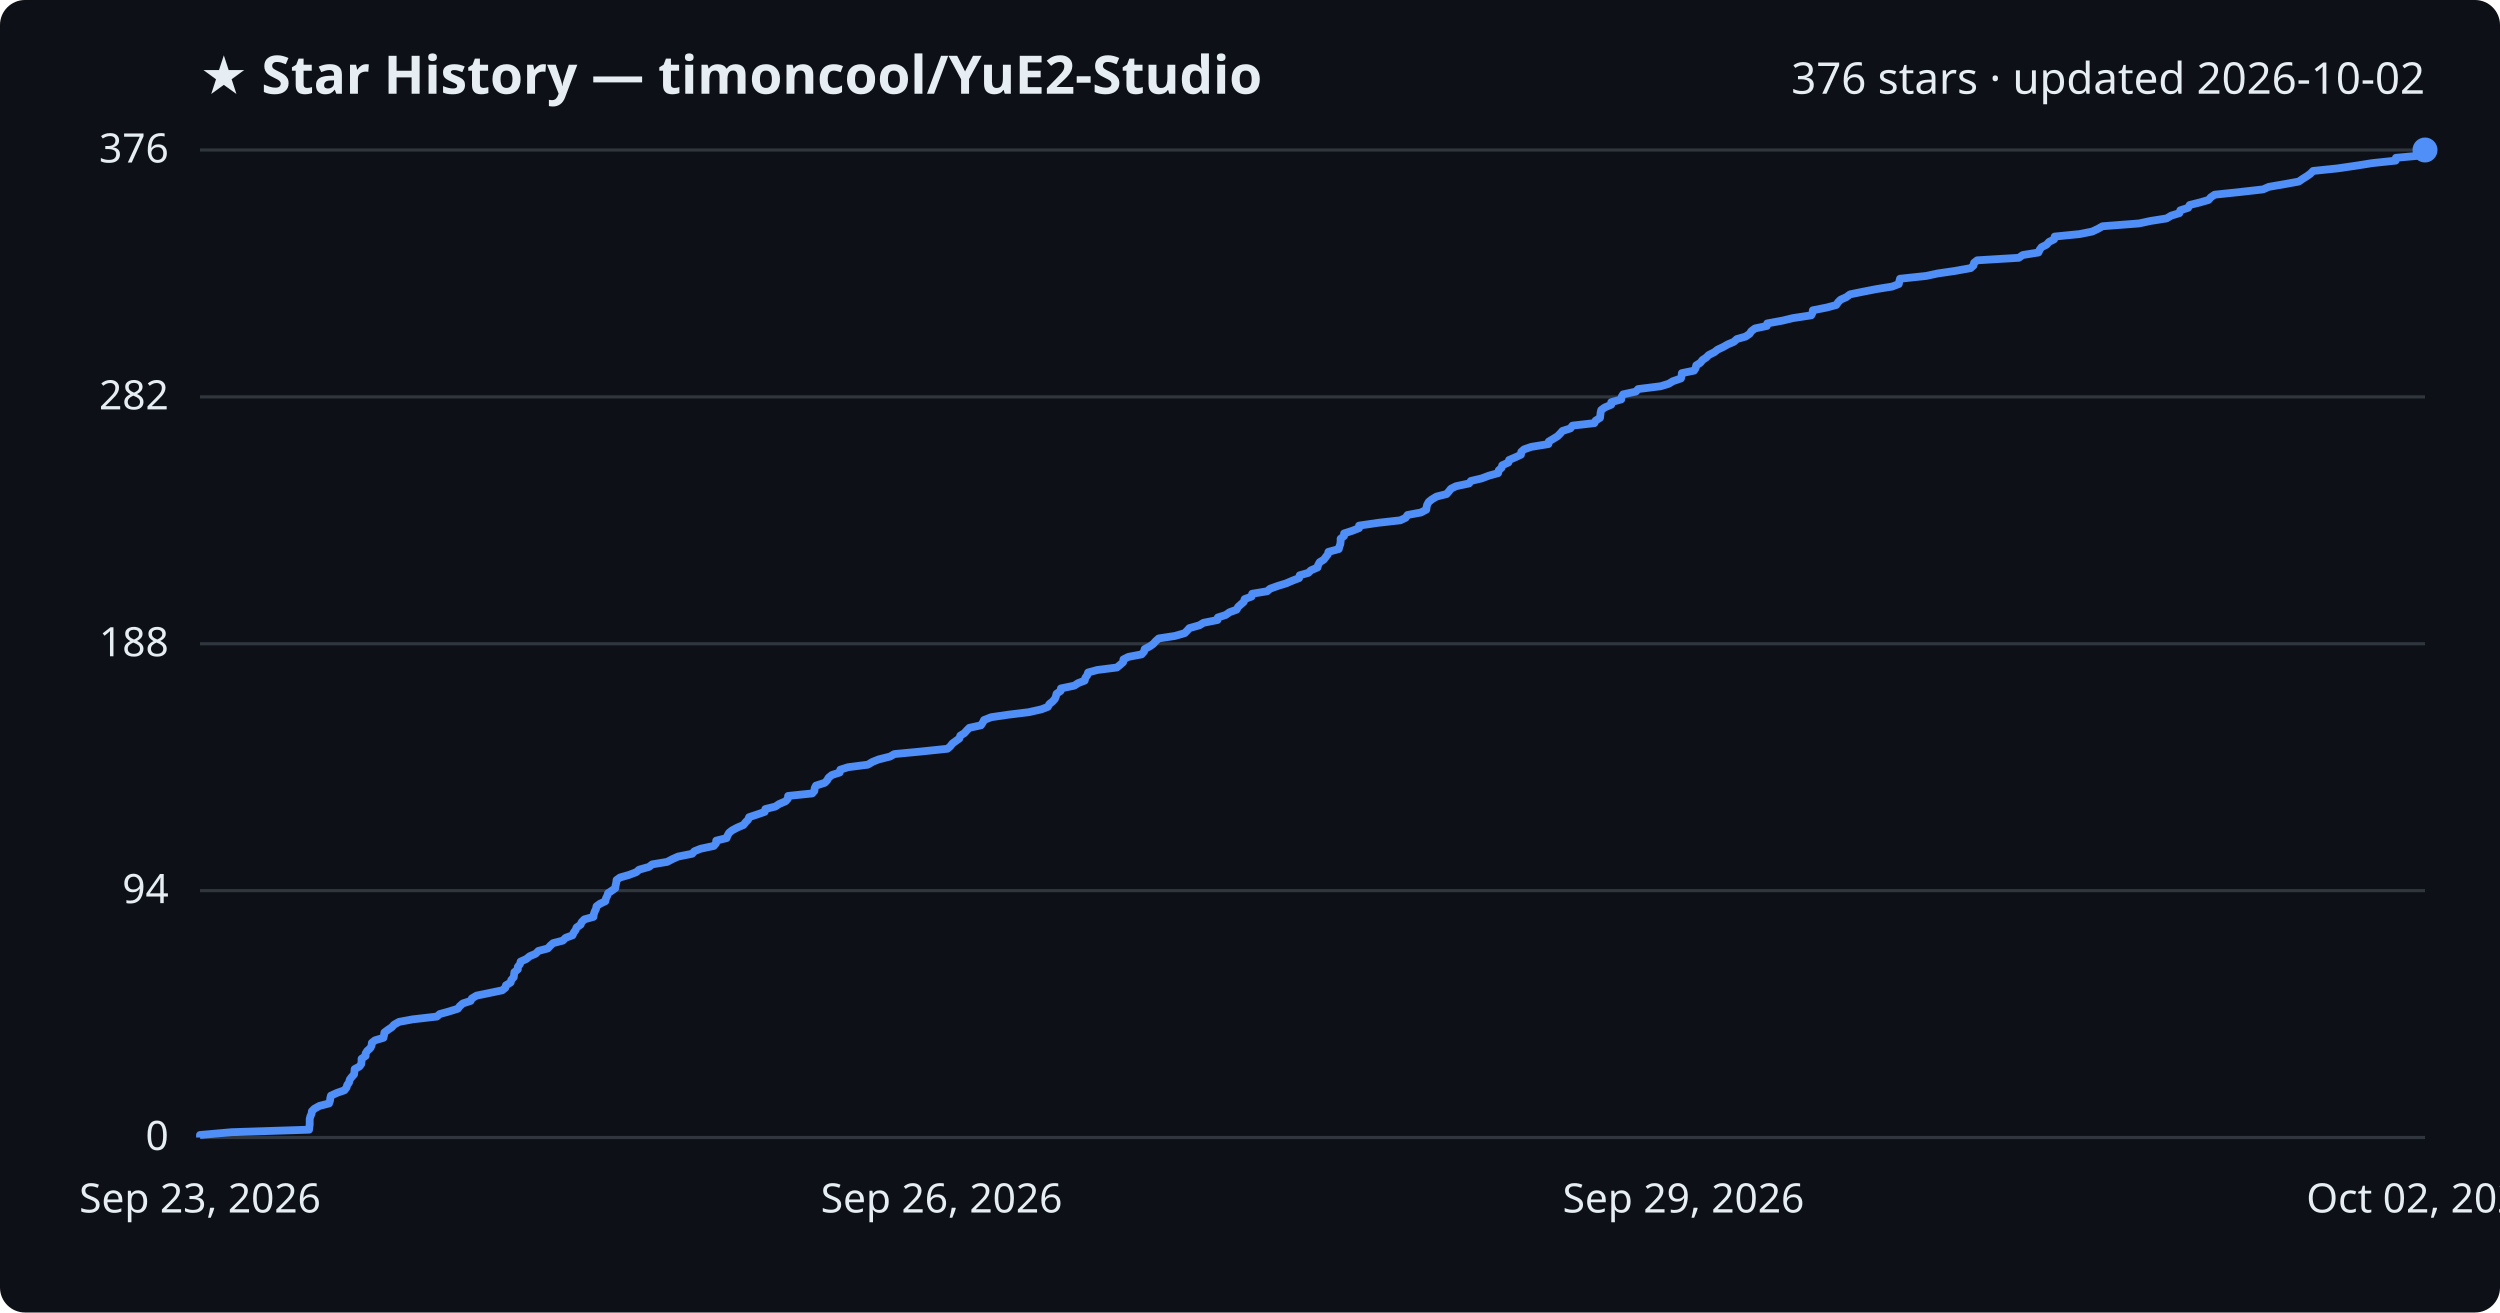
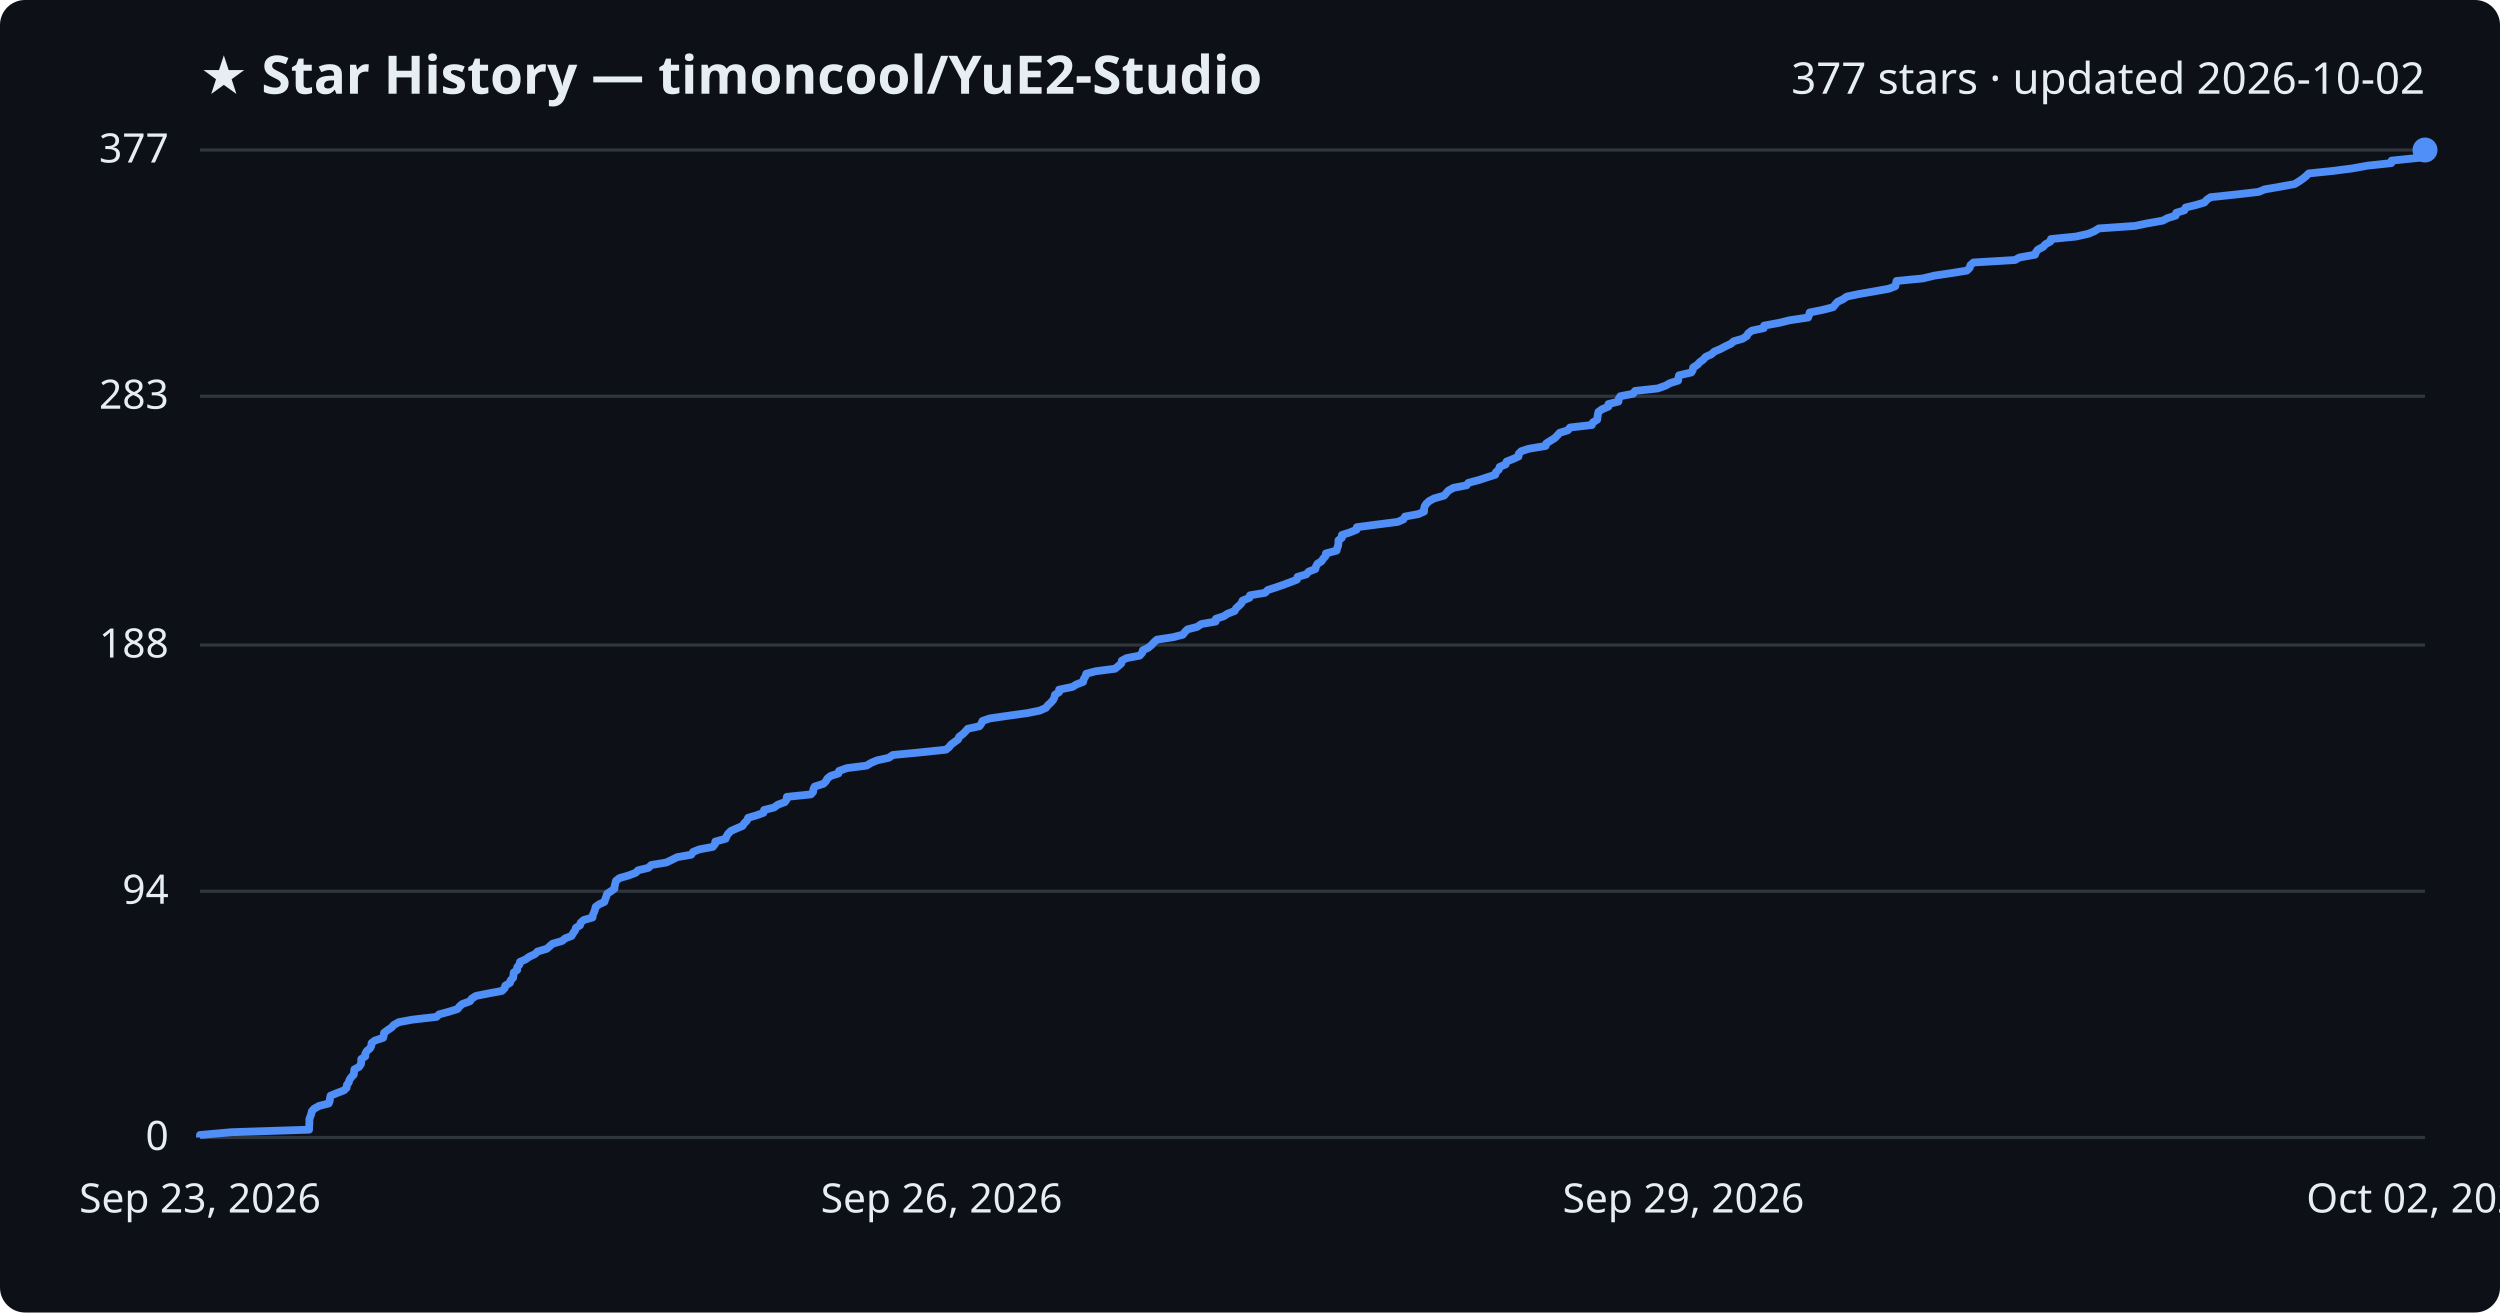
<svg xmlns="http://www.w3.org/2000/svg" viewBox="0 0 800 420" font-family="Segoe UI, sans-serif">
  <rect width="800" height="420" fill="#0d1117" rx="8" />
  <text x="64" y="30" fill="#e6edf3" font-size="17" font-weight="700">★ Star History — timoncool/YuE2-Studio</text>
-   <text x="776" y="30" fill="#e6edf3" font-size="14" text-anchor="end">376 stars · updated 2026-10-02</text>
+   <text x="776" y="30" fill="#e6edf3" font-size="14" text-anchor="end">377 stars · updated 2026-10-02</text>
  <line x1="64" y1="364.0" x2="776" y2="364.0" stroke="#30363d" stroke-width="1" />
  <text x="54" y="368.0" fill="#e6edf3" font-size="13" text-anchor="end">0</text>
-   <line x1="64" y1="285.0" x2="776" y2="285.0" stroke="#30363d" stroke-width="1" />
-   <text x="54" y="289.0" fill="#e6edf3" font-size="13" text-anchor="end">94</text>
-   <line x1="64" y1="206.0" x2="776" y2="206.0" stroke="#30363d" stroke-width="1" />
-   <text x="54" y="210.0" fill="#e6edf3" font-size="13" text-anchor="end">188</text>
-   <line x1="64" y1="127.0" x2="776" y2="127.0" stroke="#30363d" stroke-width="1" />
-   <text x="54" y="131.0" fill="#e6edf3" font-size="13" text-anchor="end">282</text>
+   <line x1="64" y1="285.2" x2="776" y2="285.2" stroke="#30363d" stroke-width="1" />
+   <text x="54" y="289.2" fill="#e6edf3" font-size="13" text-anchor="end">94</text>
+   <line x1="64" y1="206.4" x2="776" y2="206.4" stroke="#30363d" stroke-width="1" />
+   <text x="54" y="210.4" fill="#e6edf3" font-size="13" text-anchor="end">188</text>
+   <line x1="64" y1="126.8" x2="776" y2="126.8" stroke="#30363d" stroke-width="1" />
+   <text x="54" y="130.8" fill="#e6edf3" font-size="13" text-anchor="end">283</text>
  <line x1="64" y1="48.0" x2="776" y2="48.0" stroke="#30363d" stroke-width="1" />
-   <text x="54" y="52.0" fill="#e6edf3" font-size="13" text-anchor="end">376</text>
-   <path d="M64.0,364.0 L64.0,363.2 L74.1,362.3 L98.9,361.5 L99.0,360.6 L99.1,359.8 L99.1,359.0 L99.1,358.1 L99.3,357.3 L99.7,356.4 L99.8,355.6 L100.6,354.8 L102.2,353.9 L105.3,353.1 L105.6,352.2 L105.7,351.4 L105.9,350.6 L107.9,349.7 L110.2,348.9 L110.9,348.0 L111.1,347.2 L111.7,346.4 L111.9,345.5 L112.5,344.7 L113.3,343.8 L113.4,343.0 L113.5,342.1 L115.0,341.3 L115.6,340.5 L115.7,339.6 L115.7,338.8 L117.0,337.9 L117.0,337.1 L117.5,336.3 L118.5,335.4 L118.9,334.6 L119.0,333.7 L120.0,332.9 L122.7,332.1 L122.9,331.2 L123.0,330.4 L124.2,329.5 L125.4,328.7 L126.1,327.9 L127.7,327.0 L132.0,326.2 L139.8,325.3 L140.7,324.5 L143.6,323.7 L146.5,322.8 L147.1,322.0 L148.1,321.1 L150.6,320.3 L151.0,319.5 L152.5,318.6 L156.4,317.8 L160.7,316.9 L161.7,316.1 L161.9,315.3 L163.4,314.4 L163.6,313.6 L164.4,312.7 L164.5,311.9 L164.6,311.1 L165.7,310.2 L165.7,309.4 L166.4,308.5 L166.6,307.7 L168.4,306.9 L169.5,306.0 L171.4,305.2 L172.3,304.3 L175.3,303.5 L176.1,302.6 L177.0,301.8 L180.1,301.0 L181.0,300.1 L183.2,299.3 L183.6,298.4 L184.2,297.6 L184.5,296.8 L185.8,295.9 L186.1,295.1 L187.0,294.2 L189.9,293.4 L190.0,292.6 L190.3,291.7 L190.7,290.9 L190.9,290.0 L192.0,289.2 L193.7,288.4 L193.9,287.5 L194.3,286.7 L194.6,285.8 L195.8,285.0 L196.9,284.2 L197.0,283.3 L197.2,282.5 L197.3,281.6 L198.4,280.8 L201.2,280.0 L203.6,279.1 L204.5,278.3 L207.7,277.4 L208.7,276.6 L213.5,275.8 L215.2,274.9 L217.0,274.1 L221.5,273.2 L222.2,272.4 L224.2,271.6 L228.4,270.7 L229.1,269.9 L229.2,269.0 L232.5,268.2 L232.8,267.4 L233.3,266.5 L234.3,265.7 L236.0,264.8 L237.9,264.0 L238.6,263.1 L239.4,262.3 L239.7,261.5 L242.4,260.6 L244.7,259.8 L244.9,258.9 L248.1,258.1 L249.3,257.3 L251.4,256.4 L252.1,255.6 L252.2,254.7 L259.9,253.9 L260.6,253.1 L260.7,252.2 L261.1,251.4 L263.9,250.5 L264.7,249.7 L265.1,248.9 L266.2,248.0 L268.7,247.2 L268.9,246.3 L271.4,245.5 L277.7,244.7 L279.2,243.8 L281.2,243.0 L284.8,242.1 L286.2,241.3 L294.6,240.5 L303.2,239.6 L304.1,238.8 L304.8,237.9 L305.9,237.1 L307.0,236.3 L307.3,235.4 L308.6,234.6 L309.4,233.7 L310.2,232.9 L313.9,232.1 L314.5,231.2 L314.9,230.4 L317.2,229.5 L322.7,228.7 L329.2,227.9 L333.2,227.0 L335.3,226.2 L335.8,225.3 L336.8,224.5 L337.6,223.6 L337.9,222.8 L338.1,222.0 L339.4,221.1 L339.5,220.3 L343.8,219.4 L345.0,218.6 L347.1,217.8 L347.3,216.9 L347.9,216.1 L348.2,215.2 L351.1,214.4 L357.4,213.6 L358.5,212.7 L359.4,211.9 L359.5,211.0 L361.1,210.2 L365.3,209.4 L366.1,208.5 L366.3,207.7 L368.0,206.8 L369.1,206.0 L369.8,205.2 L370.8,204.3 L376.0,203.5 L379.1,202.6 L379.9,201.8 L380.6,201.0 L383.8,200.1 L385.1,199.3 L389.6,198.4 L389.7,197.6 L392.2,196.8 L393.5,195.9 L395.7,195.1 L396.2,194.2 L397.1,193.4 L398.0,192.6 L398.3,191.7 L400.5,190.9 L400.7,190.0 L405.5,189.2 L406.4,188.4 L408.9,187.5 L411.5,186.7 L413.6,185.8 L415.7,185.0 L415.9,184.1 L418.7,183.3 L419.5,182.5 L421.6,181.6 L421.8,180.8 L422.3,179.9 L423.6,179.1 L424.2,178.3 L424.9,177.4 L425.1,176.6 L428.4,175.7 L428.6,174.9 L428.9,174.1 L429.0,173.2 L429.0,172.4 L430.1,171.5 L430.1,170.7 L432.6,169.9 L434.9,169.0 L434.9,168.2 L441.0,167.3 L448.1,166.5 L449.8,165.7 L450.4,164.8 L454.7,164.0 L456.4,163.1 L456.5,162.3 L456.7,161.5 L457.2,160.6 L458.2,159.8 L459.7,158.9 L462.9,158.1 L463.6,157.3 L464.3,156.4 L465.9,155.6 L470.1,154.7 L470.7,153.9 L474.1,153.1 L476.5,152.2 L479.4,151.4 L479.6,150.5 L480.5,149.7 L480.7,148.9 L482.7,148.0 L482.9,147.2 L485.0,146.3 L486.7,145.5 L486.8,144.6 L487.7,143.8 L490.0,143.0 L495.5,142.1 L495.6,141.3 L497.1,140.4 L498.4,139.6 L499.2,138.8 L500.0,137.9 L502.5,137.1 L503.2,136.2 L510.2,135.4 L510.6,134.6 L512.0,133.7 L512.1,132.9 L512.2,132.0 L512.4,131.2 L513.5,130.4 L515.6,129.5 L515.6,128.7 L518.8,127.8 L518.9,127.0 L519.4,126.2 L523.5,125.3 L524.2,124.5 L531.4,123.6 L534.0,122.8 L535.3,122.0 L537.9,121.1 L538.1,120.3 L538.2,119.4 L542.1,118.6 L542.6,117.8 L542.8,116.9 L544.1,116.1 L544.8,115.2 L546.0,114.4 L546.8,113.6 L548.6,112.7 L549.6,111.9 L551.5,111.0 L552.9,110.2 L554.8,109.4 L555.8,108.5 L558.6,107.7 L559.9,106.8 L560.4,106.0 L561.6,105.1 L565.4,104.3 L565.5,103.5 L570.4,102.6 L573.7,101.8 L579.6,100.9 L580.0,100.1 L580.1,99.3 L584.6,98.4 L587.6,97.6 L588.2,96.7 L589.0,95.9 L590.8,95.1 L592.0,94.2 L595.9,93.4 L600.5,92.5 L605.5,91.7 L607.6,90.9 L607.8,90.0 L608.0,89.2 L616.4,88.3 L620.1,87.5 L625.6,86.7 L630.6,85.8 L631.5,85.0 L631.7,84.1 L632.7,83.3 L646.0,82.5 L647.3,81.6 L652.3,80.8 L652.7,79.9 L653.3,79.1 L654.9,78.3 L655.7,77.4 L657.3,76.6 L657.5,75.7 L665.5,74.9 L669.5,74.1 L671.4,73.2 L672.8,72.4 L684.5,71.5 L688.2,70.7 L693.3,69.9 L694.8,69.0 L697.4,68.2 L697.7,67.3 L700.2,66.5 L700.7,65.6 L703.9,64.8 L706.7,64.0 L707.5,63.1 L708.7,62.3 L717.2,61.4 L724.2,60.6 L726.0,59.8 L731.2,58.9 L735.6,58.1 L736.9,57.2 L738.2,56.4 L739.3,55.6 L740.2,54.7 L747.9,53.9 L754.1,53.0 L759.1,52.2 L766.6,51.4 L766.7,50.5 L775.5,49.7 L775.9,48.8 L776.0,48.0 L776.0,48.0" fill="none" stroke="#4f8ff7" stroke-width="2.5" stroke-linejoin="round" />
+   <text x="54" y="52.0" fill="#e6edf3" font-size="13" text-anchor="end">377</text>
+   <path d="M64.0,364.0 L64.0,363.2 L74.1,362.3 L98.9,361.5 L98.9,360.6 L99.0,359.8 L99.0,359.0 L99.0,358.1 L99.3,357.3 L99.6,356.5 L99.8,355.6 L100.5,354.8 L102.1,353.9 L105.2,353.1 L105.5,352.3 L105.6,351.4 L105.8,350.6 L107.8,349.8 L110.1,348.9 L110.9,348.1 L111.0,347.2 L111.6,346.4 L111.8,345.6 L112.4,344.7 L113.2,343.9 L113.3,343.0 L113.4,342.2 L114.9,341.4 L115.5,340.5 L115.6,339.7 L115.6,338.9 L116.9,338.0 L116.9,337.2 L117.4,336.3 L118.4,335.5 L118.8,334.7 L118.9,333.8 L119.9,333.0 L122.6,332.1 L122.8,331.3 L122.9,330.5 L124.1,329.6 L125.3,328.8 L126.0,328.0 L127.6,327.1 L131.9,326.3 L139.7,325.4 L140.5,324.6 L143.5,323.8 L146.4,322.9 L147.0,322.1 L147.9,321.3 L150.4,320.4 L150.9,319.6 L152.3,318.7 L156.3,317.9 L160.6,317.1 L161.5,316.2 L161.7,315.4 L163.2,314.5 L163.4,313.7 L164.2,312.9 L164.3,312.0 L164.4,311.2 L165.5,310.4 L165.5,309.5 L166.2,308.7 L166.4,307.8 L168.2,307.0 L169.3,306.2 L171.2,305.3 L172.0,304.5 L175.0,303.6 L175.9,302.8 L176.8,302.0 L179.9,301.1 L180.8,300.3 L182.9,299.5 L183.4,298.6 L184.0,297.8 L184.3,296.9 L185.6,296.1 L185.8,295.3 L186.8,294.4 L189.6,293.6 L189.7,292.8 L190.1,291.9 L190.4,291.1 L190.6,290.2 L191.7,289.4 L193.4,288.6 L193.7,287.7 L194.0,286.9 L194.3,286.0 L195.5,285.2 L196.6,284.4 L196.7,283.5 L196.9,282.7 L197.1,281.9 L198.2,281.0 L201.0,280.2 L203.4,279.3 L204.2,278.5 L207.5,277.7 L208.4,276.8 L213.2,276.0 L214.9,275.2 L216.7,274.3 L221.2,273.5 L221.8,272.6 L223.8,271.8 L228.1,271.0 L228.8,270.1 L228.9,269.3 L232.2,268.4 L232.5,267.6 L233.0,266.8 L233.9,265.9 L235.7,265.1 L237.6,264.3 L238.2,263.4 L239.0,262.6 L239.4,261.7 L242.1,260.9 L244.3,260.1 L244.5,259.2 L247.7,258.4 L248.9,257.5 L251.1,256.7 L251.7,255.9 L251.8,255.0 L259.5,254.2 L260.2,253.4 L260.3,252.5 L260.7,251.7 L263.5,250.8 L264.3,250.0 L264.7,249.2 L265.8,248.3 L268.3,247.5 L268.5,246.7 L271.0,245.8 L277.3,245.0 L278.8,244.1 L280.7,243.3 L284.4,242.5 L285.7,241.6 L294.1,240.8 L302.7,239.9 L303.7,239.1 L304.3,238.3 L305.5,237.4 L306.6,236.6 L306.9,235.8 L308.1,234.9 L308.9,234.1 L309.7,233.2 L313.4,232.4 L314.0,231.6 L314.4,230.7 L316.7,229.9 L322.2,229.1 L328.7,228.2 L332.7,227.4 L334.7,226.5 L335.3,225.7 L336.2,224.9 L337.0,224.0 L337.4,223.2 L337.6,222.3 L338.9,221.5 L338.9,220.7 L343.2,219.8 L344.5,219.0 L346.6,218.2 L346.8,217.3 L347.3,216.5 L347.6,215.6 L350.6,214.8 L356.8,214.0 L357.9,213.1 L358.8,212.3 L359.0,211.4 L360.5,210.6 L364.7,209.8 L365.5,208.9 L365.7,208.1 L367.4,207.3 L368.5,206.4 L369.2,205.6 L370.2,204.7 L375.4,203.9 L378.5,203.1 L379.2,202.2 L380.0,201.4 L383.1,200.6 L384.4,199.7 L389.0,198.9 L389.1,198.0 L391.6,197.2 L392.8,196.4 L395.1,195.5 L395.5,194.7 L396.5,193.8 L397.3,193.0 L397.6,192.2 L399.8,191.3 L400.0,190.5 L404.8,189.7 L405.7,188.8 L408.2,188.0 L410.8,187.1 L412.9,186.3 L415.0,185.5 L415.2,184.6 L418.0,183.8 L418.8,182.9 L420.9,182.1 L421.1,181.3 L421.6,180.4 L422.9,179.6 L423.4,178.8 L424.2,177.9 L424.3,177.1 L427.7,176.2 L427.9,175.4 L428.2,174.6 L428.3,173.7 L428.3,172.9 L429.4,172.1 L429.4,171.2 L431.9,170.4 L434.1,169.5 L434.2,168.7 L440.3,167.9 L447.3,167.0 L449.1,166.2 L449.6,165.3 L453.9,164.5 L455.7,163.7 L455.7,162.8 L455.9,162.0 L456.4,161.2 L457.4,160.3 L458.9,159.5 L462.1,158.6 L462.8,157.8 L463.5,157.0 L465.1,156.1 L469.3,155.3 L469.9,154.5 L473.3,153.6 L475.7,152.8 L478.5,151.9 L478.7,151.1 L479.6,150.3 L479.9,149.4 L481.8,148.6 L482.1,147.7 L484.1,146.9 L485.9,146.1 L486.0,145.2 L486.8,144.4 L489.2,143.6 L494.6,142.7 L494.8,141.9 L496.2,141.0 L497.5,140.2 L498.3,139.4 L499.1,138.5 L501.7,137.7 L502.4,136.8 L509.4,136.0 L509.7,135.2 L511.1,134.3 L511.2,133.5 L511.3,132.7 L511.5,131.8 L512.6,131.0 L514.7,130.1 L514.7,129.3 L517.9,128.5 L518.0,127.6 L518.5,126.8 L522.6,126.0 L523.2,125.1 L530.5,124.3 L533.0,123.4 L534.4,122.6 L537.0,121.8 L537.1,120.9 L537.3,120.1 L541.2,119.2 L541.7,118.4 L541.8,117.6 L543.2,116.7 L543.9,115.9 L545.0,115.1 L545.8,114.2 L547.6,113.4 L548.6,112.5 L550.5,111.7 L552.0,110.9 L553.9,110.0 L554.8,109.2 L557.6,108.4 L559.0,107.5 L559.4,106.7 L560.6,105.8 L564.4,105.0 L564.5,104.2 L569.4,103.3 L572.6,102.5 L578.6,101.6 L578.9,100.8 L579.1,100.0 L583.5,99.1 L586.6,98.3 L587.2,97.5 L588.0,96.6 L589.7,95.8 L591.0,94.9 L594.8,94.1 L599.4,93.3 L604.4,92.4 L606.5,91.6 L606.7,90.7 L606.9,89.9 L615.3,89.1 L619.0,88.2 L624.4,87.4 L629.4,86.6 L630.3,85.7 L630.5,84.9 L631.5,84.0 L644.8,83.2 L646.2,82.4 L651.2,81.5 L651.5,80.7 L652.1,79.9 L653.8,79.0 L654.5,78.2 L656.1,77.3 L656.3,76.5 L664.3,75.7 L668.3,74.8 L670.2,74.0 L671.6,73.1 L683.2,72.3 L687.0,71.5 L692.1,70.6 L693.6,69.8 L696.2,69.0 L696.4,68.1 L699.0,67.3 L699.4,66.4 L702.7,65.6 L705.4,64.8 L706.2,63.9 L707.4,63.1 L715.9,62.2 L722.8,61.4 L724.7,60.6 L729.9,59.7 L734.3,58.9 L735.6,58.1 L736.9,57.2 L737.9,56.4 L738.8,55.5 L746.5,54.7 L752.7,53.9 L757.7,53.0 L765.2,52.2 L765.3,51.4 L774.1,50.5 L774.5,49.7 L774.6,48.8 L776.0,48.0 L776.0,48.0" fill="none" stroke="#4f8ff7" stroke-width="2.5" stroke-linejoin="round" />
  <circle cx="776.0" cy="48.0" r="4" fill="#4f8ff7" />
  <text x="64.0" y="388" fill="#e6edf3" font-size="13" text-anchor="middle">Sep 23, 2026</text>
  <text x="301.3" y="388" fill="#e6edf3" font-size="13" text-anchor="middle">Sep 26, 2026</text>
  <text x="538.7" y="388" fill="#e6edf3" font-size="13" text-anchor="middle">Sep 29, 2026</text>
  <text x="776.0" y="388" fill="#e6edf3" font-size="13" text-anchor="middle">Oct 02, 2026</text>
</svg>
